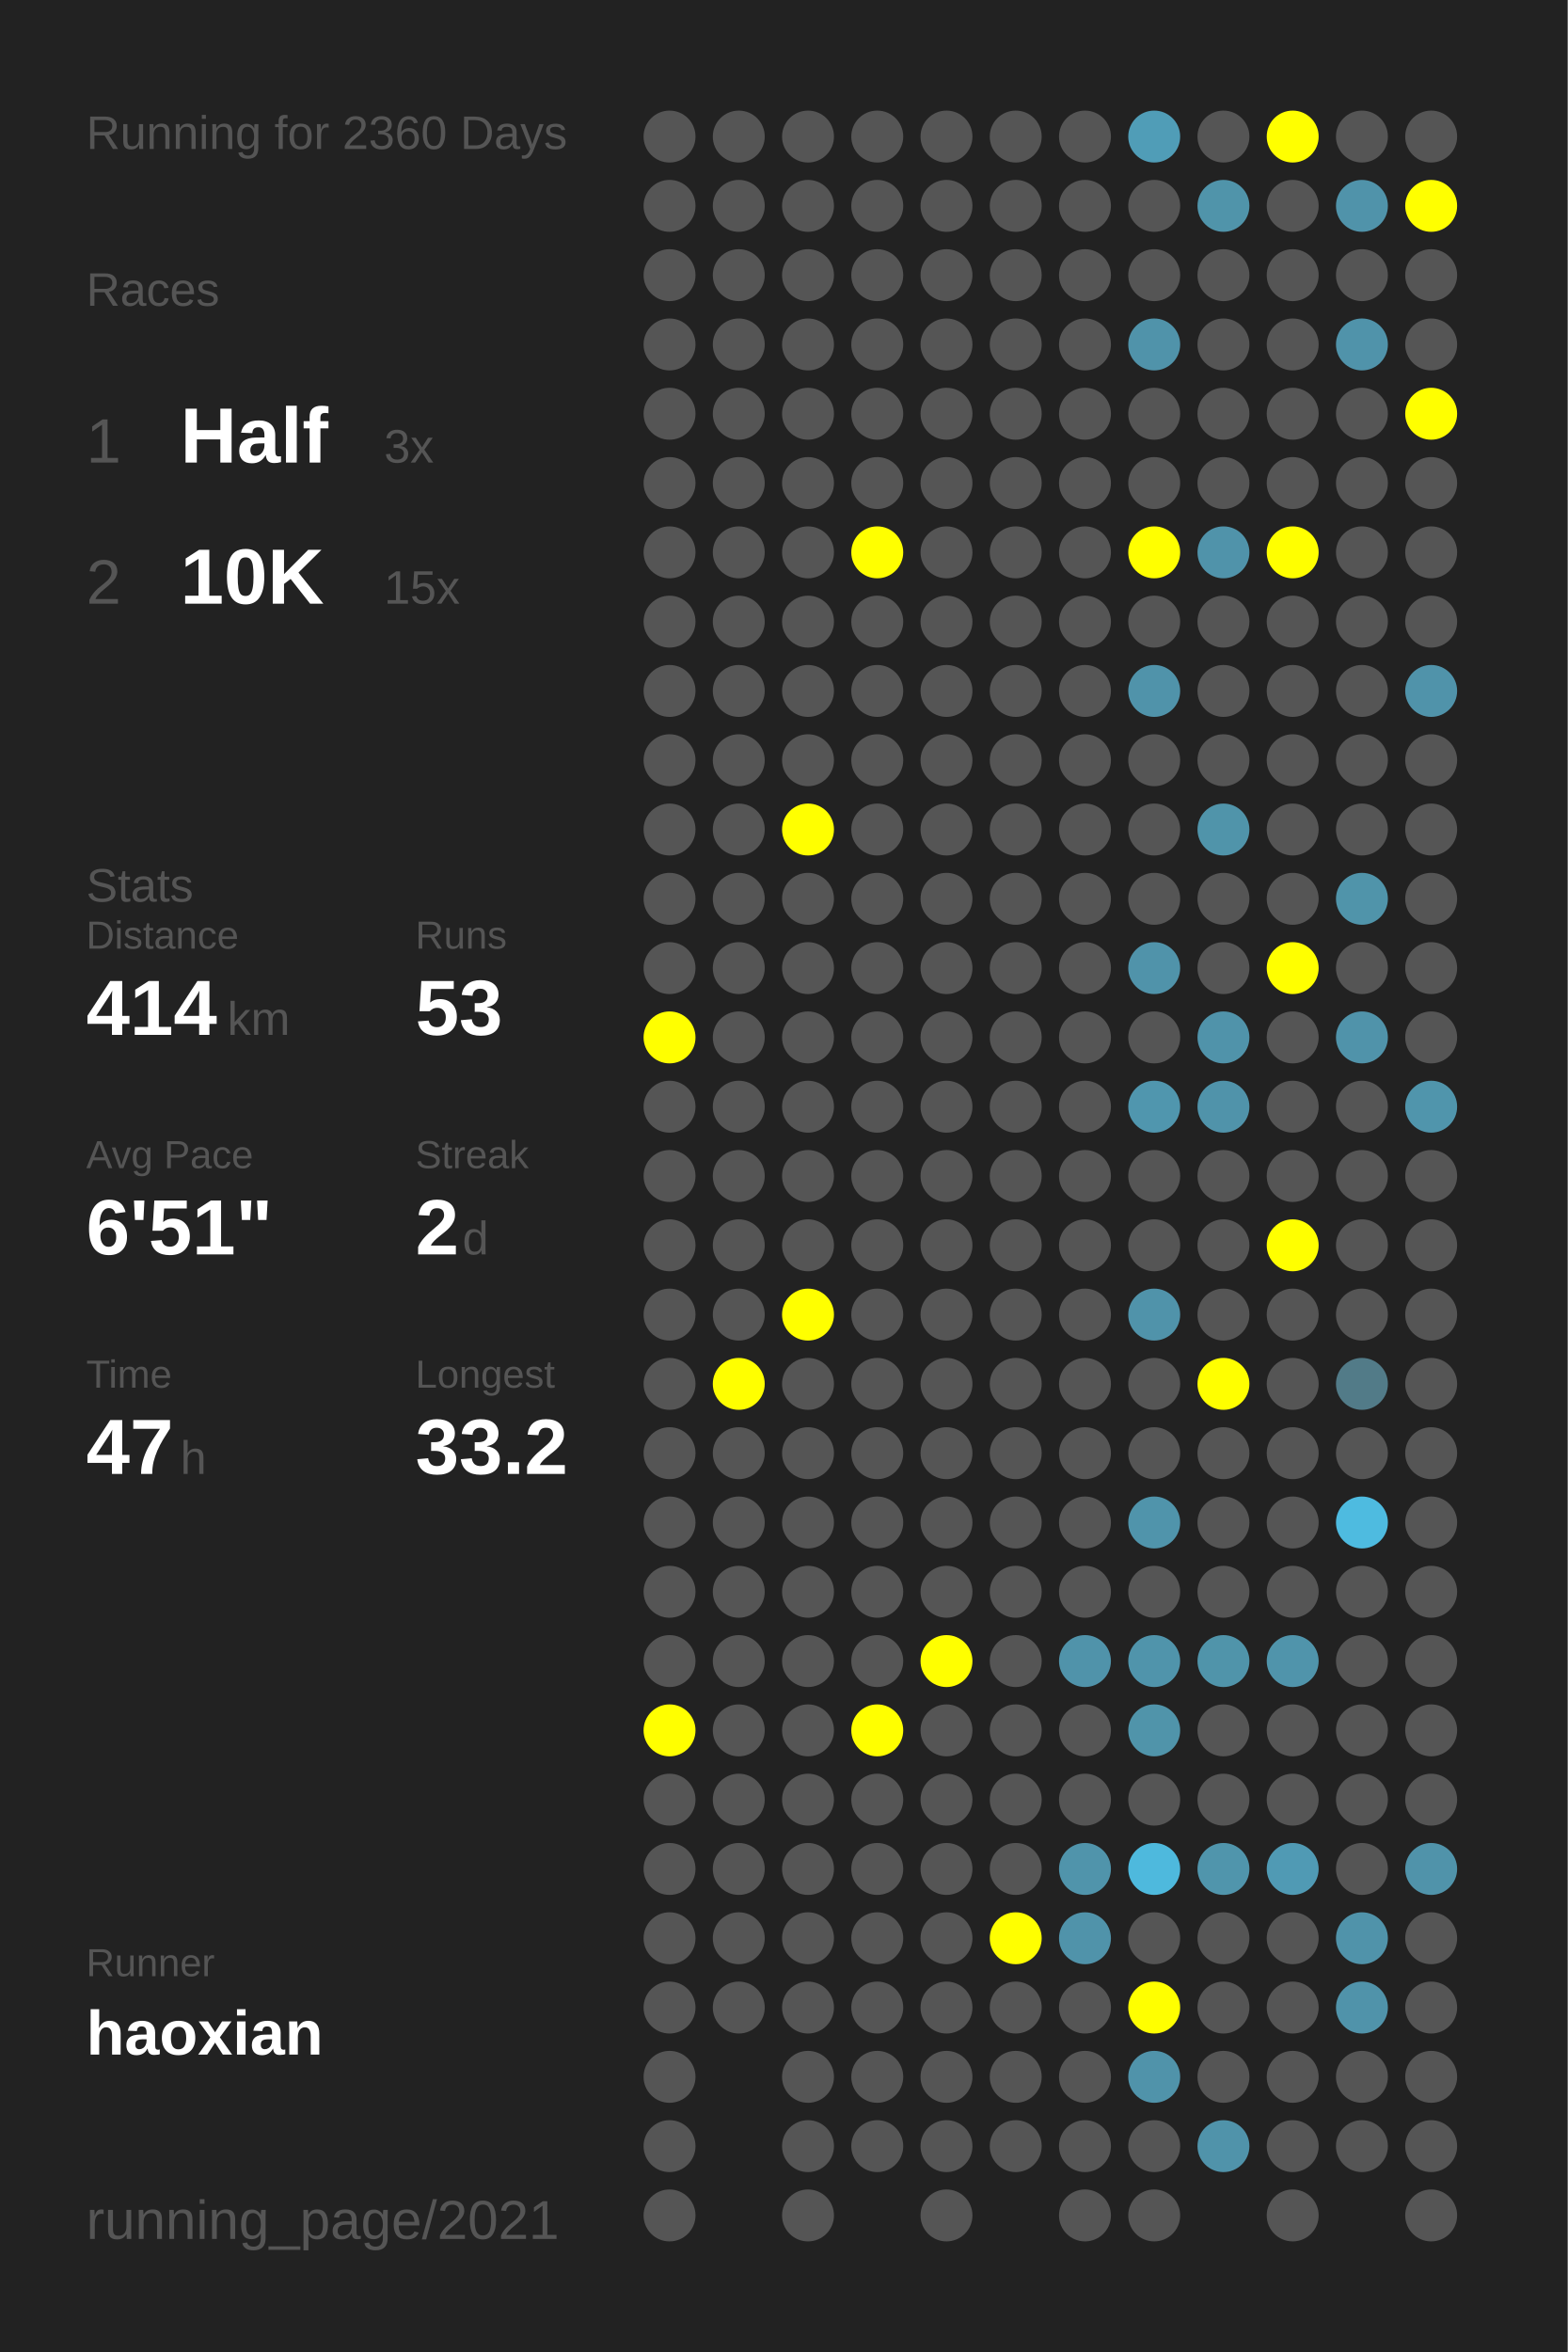
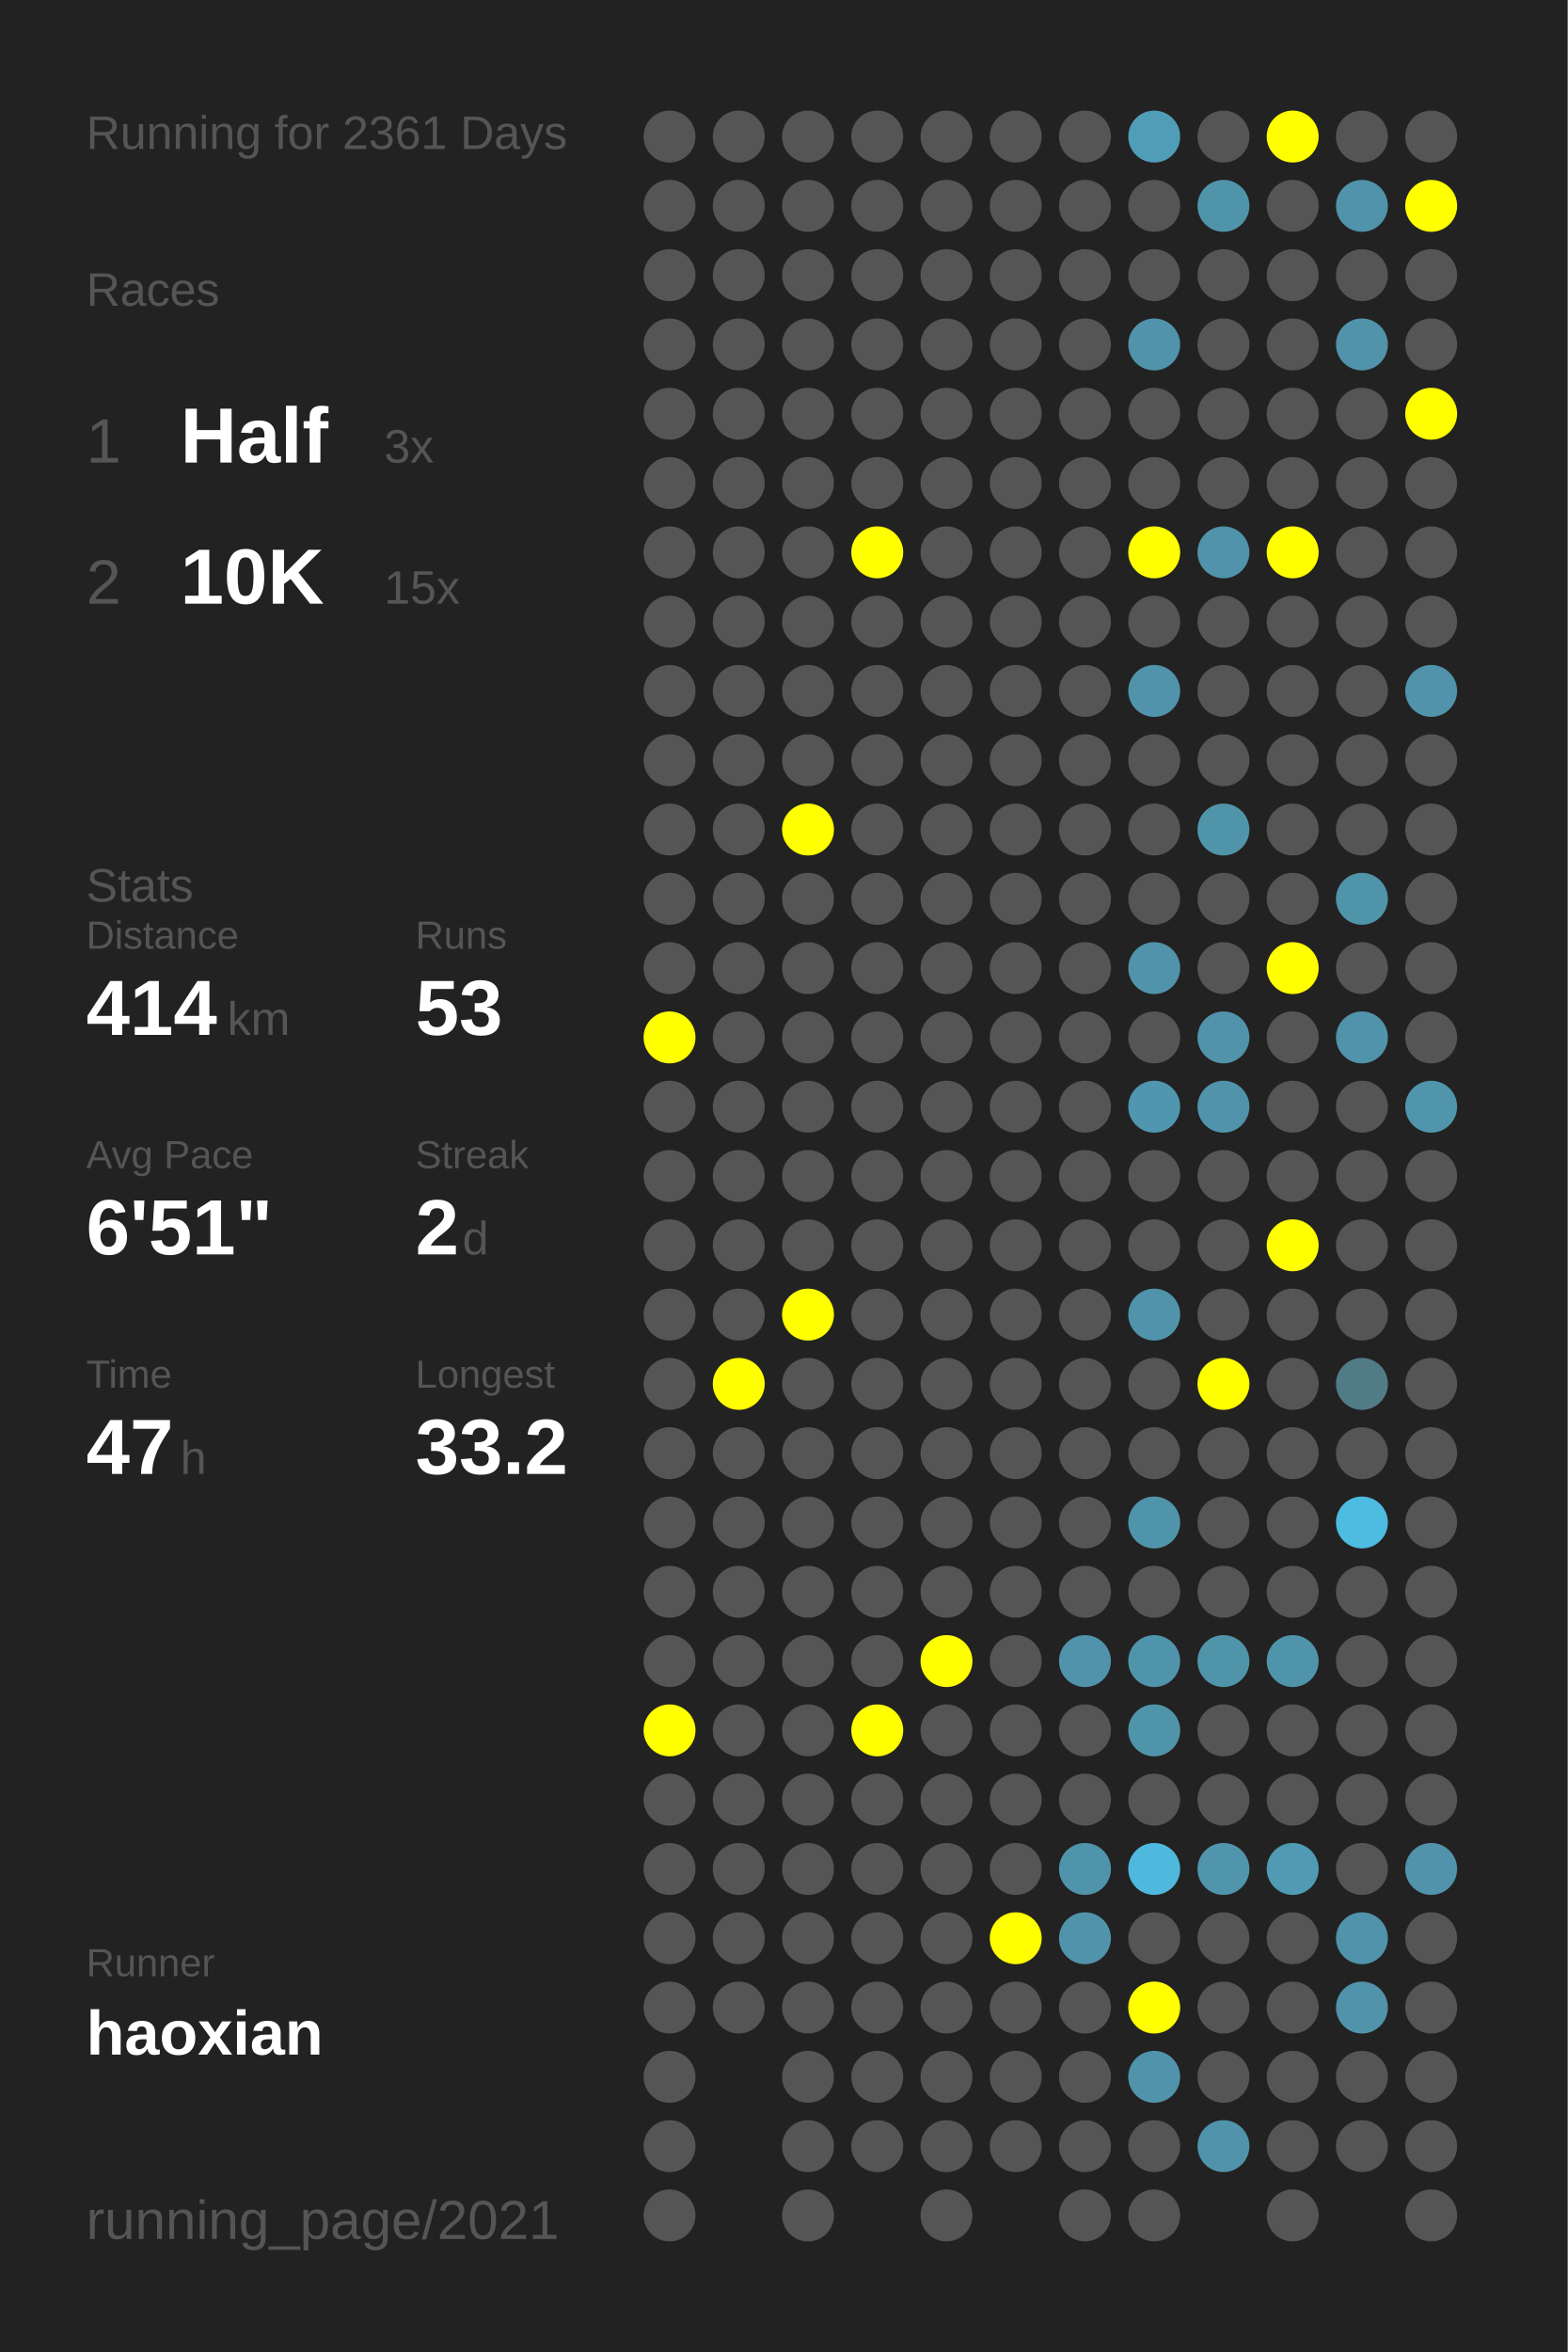
<svg xmlns="http://www.w3.org/2000/svg" baseProfile="full" height="300mm" version="1.1" viewBox="0,0,200,300" width="200mm">
  <defs />
  <rect fill="#222222" height="300" width="200" x="0" y="0" />
-   <text fill="#555555" style="font-size:6px; font-family:Arial;" x="11" y="19">Running for 2360 Days</text>
+   <text fill="#555555" style="font-size:6px; font-family:Arial;" x="11" y="19">Running for 2361 Days</text>
  <text fill="#555555" style="font-size:6px; font-family:Arial;" x="11" y="39">Races</text>
  <text fill="#555555" style="font-size:8px; font-family:Arial;" x="11" y="59">1</text>
  <text fill="#FFFFFF" style="font-size:10px; font-family:Arial; font-weight:bold;" x="23" y="59">Half</text>
  <text fill="#555555" style="font-size:6px; font-family:Arial;" x="49" y="59">3x</text>
  <text fill="#555555" style="font-size:8px; font-family:Arial;" x="11" y="77">2</text>
  <text fill="#FFFFFF" style="font-size:10px; font-family:Arial; font-weight:bold;" x="23" y="77">10K</text>
  <text fill="#555555" style="font-size:6px; font-family:Arial;" x="49" y="77">15x</text>
  <text fill="#555555" style="font-size:6px; font-family:Arial;" x="11" y="115">Stats</text>
  <text fill="#555555" style="font-size:5px; font-family:Arial;" x="11" y="121">Distance</text>
  <text fill="#FFFFFF" style="font-size:10px; font-family:Arial; font-weight:bold;" x="11" y="132">414</text>
  <text fill="#555555" style="font-size:6px; font-family:Arial;" x="29" y="132">km</text>
  <text fill="#555555" style="font-size:5px; font-family:Arial;" x="53" y="121">Runs</text>
  <text fill="#FFFFFF" style="font-size:10px; font-family:Arial; font-weight:bold;" x="53" y="132">53</text>
  <text fill="#555555" style="font-size:5px; font-family:Arial;" x="11" y="149">Avg Pace</text>
  <text fill="#FFFFFF" style="font-size:10px; font-family:Arial; font-weight:bold;" x="11" y="160">6'51"</text>
  <text fill="#555555" style="font-size:5px; font-family:Arial;" x="53" y="149">Streak</text>
  <text fill="#FFFFFF" style="font-size:10px; font-family:Arial; font-weight:bold;" x="53" y="160">2</text>
  <text fill="#555555" style="font-size:6px; font-family:Arial;" x="59" y="160">d</text>
  <text fill="#555555" style="font-size:5px; font-family:Arial;" x="11" y="177">Time</text>
  <text fill="#FFFFFF" style="font-size:10px; font-family:Arial; font-weight:bold;" x="11" y="188">47</text>
  <text fill="#555555" style="font-size:6px; font-family:Arial;" x="23" y="188">h</text>
  <text fill="#555555" style="font-size:5px; font-family:Arial;" x="53" y="177">Longest</text>
  <text fill="#FFFFFF" style="font-size:10px; font-family:Arial; font-weight:bold;" x="53" y="188">33.2</text>
  <text fill="#555555" style="font-size:5px; font-family:Arial;" x="11" y="252.065">Runner</text>
  <text fill="#FFFFFF" style="font-size:8px; font-family:Arial; font-weight:bold;" x="11" y="262.065">haoxian</text>
  <text fill="#555555" style="font-size:7px; font-family:Arial;" x="11" y="285.581">running_page/2021</text>
  <circle cx="85.417" cy="17.419" fill="#555555" r="3.312" />
  <circle cx="85.417" cy="26.258" fill="#555555" r="3.312" />
  <circle cx="85.417" cy="35.097" fill="#555555" r="3.312" />
  <circle cx="85.417" cy="43.935" fill="#555555" r="3.312" />
  <circle cx="85.417" cy="52.774" fill="#555555" r="3.312" />
  <circle cx="85.417" cy="61.613" fill="#555555" r="3.312" />
  <circle cx="85.417" cy="70.452" fill="#555555" r="3.312" />
  <circle cx="85.417" cy="79.29" fill="#555555" r="3.312" />
  <circle cx="85.417" cy="88.129" fill="#555555" r="3.312" />
  <circle cx="85.417" cy="96.968" fill="#555555" r="3.312" />
  <circle cx="85.417" cy="105.806" fill="#555555" r="3.312" />
  <circle cx="85.417" cy="114.645" fill="#555555" r="3.312" />
  <circle cx="85.417" cy="123.484" fill="#555555" r="3.312" />
  <circle cx="85.417" cy="132.323" fill="#FFFF00" r="3.312" />
  <circle cx="85.417" cy="141.161" fill="#555555" r="3.312" />
  <circle cx="85.417" cy="150" fill="#555555" r="3.312" />
  <circle cx="85.417" cy="158.839" fill="#555555" r="3.312" />
  <circle cx="85.417" cy="167.677" fill="#555555" r="3.312" />
  <circle cx="85.417" cy="176.516" fill="#555555" r="3.312" />
  <circle cx="85.417" cy="185.355" fill="#555555" r="3.312" />
  <circle cx="85.417" cy="194.194" fill="#555555" r="3.312" />
  <circle cx="85.417" cy="203.032" fill="#555555" r="3.312" />
  <circle cx="85.417" cy="211.871" fill="#555555" r="3.312" />
  <circle cx="85.417" cy="220.71" fill="#FFFF00" r="3.312" />
  <circle cx="85.417" cy="229.548" fill="#555555" r="3.312" />
  <circle cx="85.417" cy="238.387" fill="#555555" r="3.312" />
  <circle cx="85.417" cy="247.226" fill="#555555" r="3.312" />
  <circle cx="85.417" cy="256.065" fill="#555555" r="3.312" />
  <circle cx="85.417" cy="264.903" fill="#555555" r="3.312" />
  <circle cx="85.417" cy="273.742" fill="#555555" r="3.312" />
  <circle cx="85.417" cy="282.581" fill="#555555" r="3.312" />
  <circle cx="94.25" cy="17.419" fill="#555555" r="3.312" />
  <circle cx="94.25" cy="26.258" fill="#555555" r="3.312" />
  <circle cx="94.25" cy="35.097" fill="#555555" r="3.312" />
  <circle cx="94.25" cy="43.935" fill="#555555" r="3.312" />
  <circle cx="94.25" cy="52.774" fill="#555555" r="3.312" />
  <circle cx="94.25" cy="61.613" fill="#555555" r="3.312" />
  <circle cx="94.25" cy="70.452" fill="#555555" r="3.312" />
  <circle cx="94.25" cy="79.29" fill="#555555" r="3.312" />
  <circle cx="94.25" cy="88.129" fill="#555555" r="3.312" />
  <circle cx="94.25" cy="96.968" fill="#555555" r="3.312" />
  <circle cx="94.25" cy="105.806" fill="#555555" r="3.312" />
  <circle cx="94.25" cy="114.645" fill="#555555" r="3.312" />
  <circle cx="94.25" cy="123.484" fill="#555555" r="3.312" />
  <circle cx="94.25" cy="132.323" fill="#555555" r="3.312" />
  <circle cx="94.25" cy="141.161" fill="#555555" r="3.312" />
  <circle cx="94.25" cy="150" fill="#555555" r="3.312" />
  <circle cx="94.25" cy="158.839" fill="#555555" r="3.312" />
  <circle cx="94.25" cy="167.677" fill="#555555" r="3.312" />
  <circle cx="94.25" cy="176.516" fill="#FFFF00" r="3.312" />
  <circle cx="94.25" cy="185.355" fill="#555555" r="3.312" />
  <circle cx="94.25" cy="194.194" fill="#555555" r="3.312" />
  <circle cx="94.25" cy="203.032" fill="#555555" r="3.312" />
  <circle cx="94.25" cy="211.871" fill="#555555" r="3.312" />
  <circle cx="94.25" cy="220.71" fill="#555555" r="3.312" />
  <circle cx="94.25" cy="229.548" fill="#555555" r="3.312" />
  <circle cx="94.25" cy="238.387" fill="#555555" r="3.312" />
  <circle cx="94.25" cy="247.226" fill="#555555" r="3.312" />
  <circle cx="94.25" cy="256.065" fill="#555555" r="3.312" />
  <circle cx="103.083" cy="17.419" fill="#555555" r="3.312" />
  <circle cx="103.083" cy="26.258" fill="#555555" r="3.312" />
  <circle cx="103.083" cy="35.097" fill="#555555" r="3.312" />
  <circle cx="103.083" cy="43.935" fill="#555555" r="3.312" />
  <circle cx="103.083" cy="52.774" fill="#555555" r="3.312" />
  <circle cx="103.083" cy="61.613" fill="#555555" r="3.312" />
  <circle cx="103.083" cy="70.452" fill="#555555" r="3.312" />
  <circle cx="103.083" cy="79.29" fill="#555555" r="3.312" />
  <circle cx="103.083" cy="88.129" fill="#555555" r="3.312" />
  <circle cx="103.083" cy="96.968" fill="#555555" r="3.312" />
  <circle cx="103.083" cy="105.806" fill="#FFFF00" r="3.312" />
  <circle cx="103.083" cy="114.645" fill="#555555" r="3.312" />
  <circle cx="103.083" cy="123.484" fill="#555555" r="3.312" />
  <circle cx="103.083" cy="132.323" fill="#555555" r="3.312" />
  <circle cx="103.083" cy="141.161" fill="#555555" r="3.312" />
  <circle cx="103.083" cy="150" fill="#555555" r="3.312" />
  <circle cx="103.083" cy="158.839" fill="#555555" r="3.312" />
  <circle cx="103.083" cy="167.677" fill="#FFFF00" r="3.312" />
  <circle cx="103.083" cy="176.516" fill="#555555" r="3.312" />
  <circle cx="103.083" cy="185.355" fill="#555555" r="3.312" />
  <circle cx="103.083" cy="194.194" fill="#555555" r="3.312" />
  <circle cx="103.083" cy="203.032" fill="#555555" r="3.312" />
  <circle cx="103.083" cy="211.871" fill="#555555" r="3.312" />
  <circle cx="103.083" cy="220.71" fill="#555555" r="3.312" />
  <circle cx="103.083" cy="229.548" fill="#555555" r="3.312" />
  <circle cx="103.083" cy="238.387" fill="#555555" r="3.312" />
  <circle cx="103.083" cy="247.226" fill="#555555" r="3.312" />
  <circle cx="103.083" cy="256.065" fill="#555555" r="3.312" />
  <circle cx="103.083" cy="264.903" fill="#555555" r="3.312" />
  <circle cx="103.083" cy="273.742" fill="#555555" r="3.312" />
  <circle cx="103.083" cy="282.581" fill="#555555" r="3.312" />
  <circle cx="111.917" cy="17.419" fill="#555555" r="3.312" />
  <circle cx="111.917" cy="26.258" fill="#555555" r="3.312" />
  <circle cx="111.917" cy="35.097" fill="#555555" r="3.312" />
  <circle cx="111.917" cy="43.935" fill="#555555" r="3.312" />
  <circle cx="111.917" cy="52.774" fill="#555555" r="3.312" />
  <circle cx="111.917" cy="61.613" fill="#555555" r="3.312" />
  <circle cx="111.917" cy="70.452" fill="#FFFF00" r="3.312" />
  <circle cx="111.917" cy="79.29" fill="#555555" r="3.312" />
  <circle cx="111.917" cy="88.129" fill="#555555" r="3.312" />
  <circle cx="111.917" cy="96.968" fill="#555555" r="3.312" />
  <circle cx="111.917" cy="105.806" fill="#555555" r="3.312" />
  <circle cx="111.917" cy="114.645" fill="#555555" r="3.312" />
  <circle cx="111.917" cy="123.484" fill="#555555" r="3.312" />
  <circle cx="111.917" cy="132.323" fill="#555555" r="3.312" />
  <circle cx="111.917" cy="141.161" fill="#555555" r="3.312" />
  <circle cx="111.917" cy="150" fill="#555555" r="3.312" />
  <circle cx="111.917" cy="158.839" fill="#555555" r="3.312" />
  <circle cx="111.917" cy="167.677" fill="#555555" r="3.312" />
  <circle cx="111.917" cy="176.516" fill="#555555" r="3.312" />
  <circle cx="111.917" cy="185.355" fill="#555555" r="3.312" />
  <circle cx="111.917" cy="194.194" fill="#555555" r="3.312" />
  <circle cx="111.917" cy="203.032" fill="#555555" r="3.312" />
  <circle cx="111.917" cy="211.871" fill="#555555" r="3.312" />
  <circle cx="111.917" cy="220.71" fill="#FFFF00" r="3.312" />
  <circle cx="111.917" cy="229.548" fill="#555555" r="3.312" />
  <circle cx="111.917" cy="238.387" fill="#555555" r="3.312" />
  <circle cx="111.917" cy="247.226" fill="#555555" r="3.312" />
  <circle cx="111.917" cy="256.065" fill="#555555" r="3.312" />
  <circle cx="111.917" cy="264.903" fill="#555555" r="3.312" />
  <circle cx="111.917" cy="273.742" fill="#555555" r="3.312" />
  <circle cx="120.75" cy="17.419" fill="#555555" r="3.312" />
  <circle cx="120.75" cy="26.258" fill="#555555" r="3.312" />
  <circle cx="120.75" cy="35.097" fill="#555555" r="3.312" />
  <circle cx="120.75" cy="43.935" fill="#555555" r="3.312" />
  <circle cx="120.75" cy="52.774" fill="#555555" r="3.312" />
  <circle cx="120.75" cy="61.613" fill="#555555" r="3.312" />
  <circle cx="120.75" cy="70.452" fill="#555555" r="3.312" />
  <circle cx="120.75" cy="79.29" fill="#555555" r="3.312" />
  <circle cx="120.75" cy="88.129" fill="#555555" r="3.312" />
  <circle cx="120.75" cy="96.968" fill="#555555" r="3.312" />
  <circle cx="120.75" cy="105.806" fill="#555555" r="3.312" />
  <circle cx="120.75" cy="114.645" fill="#555555" r="3.312" />
  <circle cx="120.75" cy="123.484" fill="#555555" r="3.312" />
  <circle cx="120.75" cy="132.323" fill="#555555" r="3.312" />
  <circle cx="120.75" cy="141.161" fill="#555555" r="3.312" />
  <circle cx="120.75" cy="150" fill="#555555" r="3.312" />
  <circle cx="120.75" cy="158.839" fill="#555555" r="3.312" />
  <circle cx="120.75" cy="167.677" fill="#555555" r="3.312" />
  <circle cx="120.75" cy="176.516" fill="#555555" r="3.312" />
  <circle cx="120.75" cy="185.355" fill="#555555" r="3.312" />
  <circle cx="120.75" cy="194.194" fill="#555555" r="3.312" />
  <circle cx="120.75" cy="203.032" fill="#555555" r="3.312" />
  <circle cx="120.75" cy="211.871" fill="#FFFF00" r="3.312" />
  <circle cx="120.75" cy="220.71" fill="#555555" r="3.312" />
  <circle cx="120.75" cy="229.548" fill="#555555" r="3.312" />
  <circle cx="120.75" cy="238.387" fill="#555555" r="3.312" />
  <circle cx="120.75" cy="247.226" fill="#555555" r="3.312" />
  <circle cx="120.75" cy="256.065" fill="#555555" r="3.312" />
  <circle cx="120.75" cy="264.903" fill="#555555" r="3.312" />
  <circle cx="120.75" cy="273.742" fill="#555555" r="3.312" />
  <circle cx="120.75" cy="282.581" fill="#555555" r="3.312" />
  <circle cx="129.583" cy="17.419" fill="#555555" r="3.312" />
  <circle cx="129.583" cy="26.258" fill="#555555" r="3.312" />
  <circle cx="129.583" cy="35.097" fill="#555555" r="3.312" />
  <circle cx="129.583" cy="43.935" fill="#555555" r="3.312" />
  <circle cx="129.583" cy="52.774" fill="#555555" r="3.312" />
  <circle cx="129.583" cy="61.613" fill="#555555" r="3.312" />
  <circle cx="129.583" cy="70.452" fill="#555555" r="3.312" />
  <circle cx="129.583" cy="79.29" fill="#555555" r="3.312" />
  <circle cx="129.583" cy="88.129" fill="#555555" r="3.312" />
  <circle cx="129.583" cy="96.968" fill="#555555" r="3.312" />
  <circle cx="129.583" cy="105.806" fill="#555555" r="3.312" />
  <circle cx="129.583" cy="114.645" fill="#555555" r="3.312" />
  <circle cx="129.583" cy="123.484" fill="#555555" r="3.312" />
  <circle cx="129.583" cy="132.323" fill="#555555" r="3.312" />
  <circle cx="129.583" cy="141.161" fill="#555555" r="3.312" />
  <circle cx="129.583" cy="150" fill="#555555" r="3.312" />
  <circle cx="129.583" cy="158.839" fill="#555555" r="3.312" />
  <circle cx="129.583" cy="167.677" fill="#555555" r="3.312" />
  <circle cx="129.583" cy="176.516" fill="#555555" r="3.312" />
  <circle cx="129.583" cy="185.355" fill="#555555" r="3.312" />
  <circle cx="129.583" cy="194.194" fill="#555555" r="3.312" />
  <circle cx="129.583" cy="203.032" fill="#555555" r="3.312" />
  <circle cx="129.583" cy="211.871" fill="#555555" r="3.312" />
  <circle cx="129.583" cy="220.71" fill="#555555" r="3.312" />
  <circle cx="129.583" cy="229.548" fill="#555555" r="3.312" />
  <circle cx="129.583" cy="238.387" fill="#555555" r="3.312" />
  <circle cx="129.583" cy="247.226" fill="#FFFF00" r="3.312" />
  <circle cx="129.583" cy="256.065" fill="#555555" r="3.312" />
  <circle cx="129.583" cy="264.903" fill="#555555" r="3.312" />
  <circle cx="129.583" cy="273.742" fill="#555555" r="3.312" />
  <circle cx="138.417" cy="17.419" fill="#555555" r="3.312" />
  <circle cx="138.417" cy="26.258" fill="#555555" r="3.312" />
  <circle cx="138.417" cy="35.097" fill="#555555" r="3.312" />
  <circle cx="138.417" cy="43.935" fill="#555555" r="3.312" />
  <circle cx="138.417" cy="52.774" fill="#555555" r="3.312" />
  <circle cx="138.417" cy="61.613" fill="#555555" r="3.312" />
  <circle cx="138.417" cy="70.452" fill="#555555" r="3.312" />
  <circle cx="138.417" cy="79.29" fill="#555555" r="3.312" />
  <circle cx="138.417" cy="88.129" fill="#555555" r="3.312" />
  <circle cx="138.417" cy="96.968" fill="#555555" r="3.312" />
  <circle cx="138.417" cy="105.806" fill="#555555" r="3.312" />
  <circle cx="138.417" cy="114.645" fill="#555555" r="3.312" />
  <circle cx="138.417" cy="123.484" fill="#555555" r="3.312" />
  <circle cx="138.417" cy="132.323" fill="#555555" r="3.312" />
  <circle cx="138.417" cy="141.161" fill="#555555" r="3.312" />
  <circle cx="138.417" cy="150" fill="#555555" r="3.312" />
  <circle cx="138.417" cy="158.839" fill="#555555" r="3.312" />
  <circle cx="138.417" cy="167.677" fill="#555555" r="3.312" />
  <circle cx="138.417" cy="176.516" fill="#555555" r="3.312" />
  <circle cx="138.417" cy="185.355" fill="#555555" r="3.312" />
  <circle cx="138.417" cy="194.194" fill="#555555" r="3.312" />
  <circle cx="138.417" cy="203.032" fill="#555555" r="3.312" />
  <circle cx="138.417" cy="211.871" fill="#5093aa" r="3.312" />
  <circle cx="138.417" cy="220.71" fill="#555555" r="3.312" />
  <circle cx="138.417" cy="229.548" fill="#555555" r="3.312" />
  <circle cx="138.417" cy="238.387" fill="#5094ab" r="3.312" />
  <circle cx="138.417" cy="247.226" fill="#5093aa" r="3.312" />
  <circle cx="138.417" cy="256.065" fill="#555555" r="3.312" />
  <circle cx="138.417" cy="264.903" fill="#555555" r="3.312" />
  <circle cx="138.417" cy="273.742" fill="#555555" r="3.312" />
  <circle cx="138.417" cy="282.581" fill="#555555" r="3.312" />
  <circle cx="147.25" cy="17.419" fill="#509db7" r="3.312" />
  <circle cx="147.25" cy="26.258" fill="#555555" r="3.312" />
  <circle cx="147.25" cy="35.097" fill="#555555" r="3.312" />
  <circle cx="147.25" cy="43.935" fill="#5093aa" r="3.312" />
  <circle cx="147.25" cy="52.774" fill="#555555" r="3.312" />
  <circle cx="147.25" cy="61.613" fill="#555555" r="3.312" />
  <circle cx="147.25" cy="70.452" fill="#FFFF00" r="3.312" />
  <circle cx="147.25" cy="79.29" fill="#555555" r="3.312" />
  <circle cx="147.25" cy="88.129" fill="#5093aa" r="3.312" />
  <circle cx="147.25" cy="96.968" fill="#555555" r="3.312" />
  <circle cx="147.25" cy="105.806" fill="#555555" r="3.312" />
  <circle cx="147.25" cy="114.645" fill="#555555" r="3.312" />
  <circle cx="147.25" cy="123.484" fill="#5093aa" r="3.312" />
  <circle cx="147.25" cy="132.323" fill="#555555" r="3.312" />
  <circle cx="147.25" cy="141.161" fill="#5096ae" r="3.312" />
  <circle cx="147.25" cy="150" fill="#555555" r="3.312" />
  <circle cx="147.25" cy="158.839" fill="#555555" r="3.312" />
  <circle cx="147.25" cy="167.677" fill="#5093aa" r="3.312" />
  <circle cx="147.25" cy="176.516" fill="#555555" r="3.312" />
  <circle cx="147.25" cy="185.355" fill="#555555" r="3.312" />
  <circle cx="147.25" cy="194.194" fill="#5094ab" r="3.312" />
  <circle cx="147.25" cy="203.032" fill="#555555" r="3.312" />
  <circle cx="147.25" cy="211.871" fill="#5094ab" r="3.312" />
  <circle cx="147.25" cy="220.71" fill="#5094aa" r="3.312" />
  <circle cx="147.25" cy="229.548" fill="#555555" r="3.312" />
  <circle cx="147.25" cy="238.387" fill="#4eb9dd" r="3.312" />
  <circle cx="147.25" cy="247.226" fill="#555555" r="3.312" />
  <circle cx="147.25" cy="256.065" fill="#FFFF00" r="3.312" />
  <circle cx="147.25" cy="264.903" fill="#5093aa" r="3.312" />
  <circle cx="147.25" cy="273.742" fill="#555555" r="3.312" />
  <circle cx="147.25" cy="282.581" fill="#555555" r="3.312" />
  <circle cx="156.083" cy="17.419" fill="#555555" r="3.312" />
  <circle cx="156.083" cy="26.258" fill="#5094aa" r="3.312" />
  <circle cx="156.083" cy="35.097" fill="#555555" r="3.312" />
  <circle cx="156.083" cy="43.935" fill="#555555" r="3.312" />
  <circle cx="156.083" cy="52.774" fill="#555555" r="3.312" />
  <circle cx="156.083" cy="61.613" fill="#555555" r="3.312" />
  <circle cx="156.083" cy="70.452" fill="#5093aa" r="3.312" />
  <circle cx="156.083" cy="79.29" fill="#555555" r="3.312" />
  <circle cx="156.083" cy="88.129" fill="#555555" r="3.312" />
  <circle cx="156.083" cy="96.968" fill="#555555" r="3.312" />
  <circle cx="156.083" cy="105.806" fill="#5094aa" r="3.312" />
  <circle cx="156.083" cy="114.645" fill="#555555" r="3.312" />
  <circle cx="156.083" cy="123.484" fill="#555555" r="3.312" />
  <circle cx="156.083" cy="132.323" fill="#5093aa" r="3.312" />
  <circle cx="156.083" cy="141.161" fill="#5093aa" r="3.312" />
  <circle cx="156.083" cy="150" fill="#555555" r="3.312" />
  <circle cx="156.083" cy="158.839" fill="#555555" r="3.312" />
  <circle cx="156.083" cy="167.677" fill="#555555" r="3.312" />
  <circle cx="156.083" cy="176.516" fill="#FFFF00" r="3.312" />
  <circle cx="156.083" cy="185.355" fill="#555555" r="3.312" />
  <circle cx="156.083" cy="194.194" fill="#555555" r="3.312" />
  <circle cx="156.083" cy="203.032" fill="#555555" r="3.312" />
  <circle cx="156.083" cy="211.871" fill="#5094aa" r="3.312" />
  <circle cx="156.083" cy="220.71" fill="#555555" r="3.312" />
  <circle cx="156.083" cy="229.548" fill="#555555" r="3.312" />
  <circle cx="156.083" cy="238.387" fill="#5095ac" r="3.312" />
  <circle cx="156.083" cy="247.226" fill="#555555" r="3.312" />
  <circle cx="156.083" cy="256.065" fill="#555555" r="3.312" />
  <circle cx="156.083" cy="264.903" fill="#555555" r="3.312" />
  <circle cx="156.083" cy="273.742" fill="#5093aa" r="3.312" />
  <circle cx="164.917" cy="17.419" fill="#FFFF00" r="3.312" />
  <circle cx="164.917" cy="26.258" fill="#555555" r="3.312" />
  <circle cx="164.917" cy="35.097" fill="#555555" r="3.312" />
  <circle cx="164.917" cy="43.935" fill="#555555" r="3.312" />
  <circle cx="164.917" cy="52.774" fill="#555555" r="3.312" />
  <circle cx="164.917" cy="61.613" fill="#555555" r="3.312" />
  <circle cx="164.917" cy="70.452" fill="#FFFF00" r="3.312" />
  <circle cx="164.917" cy="79.29" fill="#555555" r="3.312" />
  <circle cx="164.917" cy="88.129" fill="#555555" r="3.312" />
  <circle cx="164.917" cy="96.968" fill="#555555" r="3.312" />
  <circle cx="164.917" cy="105.806" fill="#555555" r="3.312" />
  <circle cx="164.917" cy="114.645" fill="#555555" r="3.312" />
  <circle cx="164.917" cy="123.484" fill="#FFFF00" r="3.312" />
  <circle cx="164.917" cy="132.323" fill="#555555" r="3.312" />
  <circle cx="164.917" cy="141.161" fill="#555555" r="3.312" />
  <circle cx="164.917" cy="150" fill="#555555" r="3.312" />
  <circle cx="164.917" cy="158.839" fill="#FFFF00" r="3.312" />
  <circle cx="164.917" cy="167.677" fill="#555555" r="3.312" />
  <circle cx="164.917" cy="176.516" fill="#555555" r="3.312" />
  <circle cx="164.917" cy="185.355" fill="#555555" r="3.312" />
  <circle cx="164.917" cy="194.194" fill="#555555" r="3.312" />
  <circle cx="164.917" cy="203.032" fill="#555555" r="3.312" />
  <circle cx="164.917" cy="211.871" fill="#5094ab" r="3.312" />
  <circle cx="164.917" cy="220.71" fill="#555555" r="3.312" />
  <circle cx="164.917" cy="229.548" fill="#555555" r="3.312" />
  <circle cx="164.917" cy="238.387" fill="#509ab4" r="3.312" />
  <circle cx="164.917" cy="247.226" fill="#555555" r="3.312" />
  <circle cx="164.917" cy="256.065" fill="#555555" r="3.312" />
  <circle cx="164.917" cy="264.903" fill="#555555" r="3.312" />
  <circle cx="164.917" cy="273.742" fill="#555555" r="3.312" />
  <circle cx="164.917" cy="282.581" fill="#555555" r="3.312" />
  <circle cx="173.75" cy="17.419" fill="#555555" r="3.312" />
  <circle cx="173.75" cy="26.258" fill="#5093aa" r="3.312" />
  <circle cx="173.75" cy="35.097" fill="#555555" r="3.312" />
  <circle cx="173.75" cy="43.935" fill="#5093aa" r="3.312" />
  <circle cx="173.75" cy="52.774" fill="#555555" r="3.312" />
  <circle cx="173.75" cy="61.613" fill="#555555" r="3.312" />
  <circle cx="173.75" cy="70.452" fill="#555555" r="3.312" />
  <circle cx="173.75" cy="79.29" fill="#555555" r="3.312" />
  <circle cx="173.75" cy="88.129" fill="#555555" r="3.312" />
  <circle cx="173.75" cy="96.968" fill="#555555" r="3.312" />
  <circle cx="173.75" cy="105.806" fill="#555555" r="3.312" />
  <circle cx="173.75" cy="114.645" fill="#5094aa" r="3.312" />
  <circle cx="173.75" cy="123.484" fill="#555555" r="3.312" />
  <circle cx="173.75" cy="132.323" fill="#5093aa" r="3.312" />
  <circle cx="173.75" cy="141.161" fill="#555555" r="3.312" />
  <circle cx="173.75" cy="150" fill="#555555" r="3.312" />
  <circle cx="173.75" cy="158.839" fill="#555555" r="3.312" />
  <circle cx="173.75" cy="167.677" fill="#555555" r="3.312" />
  <circle cx="173.75" cy="176.516" fill="#527b88" r="3.312" />
  <circle cx="173.75" cy="185.355" fill="#555555" r="3.312" />
  <circle cx="173.75" cy="194.194" fill="#4ebbe0" r="3.312" />
  <circle cx="173.75" cy="203.032" fill="#555555" r="3.312" />
  <circle cx="173.75" cy="211.871" fill="#555555" r="3.312" />
  <circle cx="173.75" cy="220.71" fill="#555555" r="3.312" />
  <circle cx="173.75" cy="229.548" fill="#555555" r="3.312" />
  <circle cx="173.75" cy="238.387" fill="#555555" r="3.312" />
  <circle cx="173.75" cy="247.226" fill="#5093aa" r="3.312" />
  <circle cx="173.75" cy="256.065" fill="#5093aa" r="3.312" />
  <circle cx="173.75" cy="264.903" fill="#555555" r="3.312" />
  <circle cx="173.75" cy="273.742" fill="#555555" r="3.312" />
  <circle cx="182.583" cy="17.419" fill="#555555" r="3.312" />
  <circle cx="182.583" cy="26.258" fill="#FFFF00" r="3.312" />
  <circle cx="182.583" cy="35.097" fill="#555555" r="3.312" />
  <circle cx="182.583" cy="43.935" fill="#555555" r="3.312" />
  <circle cx="182.583" cy="52.774" fill="#FFFF00" r="3.312" />
  <circle cx="182.583" cy="61.613" fill="#555555" r="3.312" />
  <circle cx="182.583" cy="70.452" fill="#555555" r="3.312" />
  <circle cx="182.583" cy="79.29" fill="#555555" r="3.312" />
  <circle cx="182.583" cy="88.129" fill="#5093aa" r="3.312" />
  <circle cx="182.583" cy="96.968" fill="#555555" r="3.312" />
  <circle cx="182.583" cy="105.806" fill="#555555" r="3.312" />
  <circle cx="182.583" cy="114.645" fill="#555555" r="3.312" />
  <circle cx="182.583" cy="123.484" fill="#555555" r="3.312" />
  <circle cx="182.583" cy="132.323" fill="#555555" r="3.312" />
  <circle cx="182.583" cy="141.161" fill="#5095ac" r="3.312" />
  <circle cx="182.583" cy="150" fill="#555555" r="3.312" />
  <circle cx="182.583" cy="158.839" fill="#555555" r="3.312" />
  <circle cx="182.583" cy="167.677" fill="#555555" r="3.312" />
  <circle cx="182.583" cy="176.516" fill="#555555" r="3.312" />
  <circle cx="182.583" cy="185.355" fill="#555555" r="3.312" />
  <circle cx="182.583" cy="194.194" fill="#555555" r="3.312" />
  <circle cx="182.583" cy="203.032" fill="#555555" r="3.312" />
  <circle cx="182.583" cy="211.871" fill="#555555" r="3.312" />
  <circle cx="182.583" cy="220.71" fill="#555555" r="3.312" />
  <circle cx="182.583" cy="229.548" fill="#555555" r="3.312" />
  <circle cx="182.583" cy="238.387" fill="#5093aa" r="3.312" />
  <circle cx="182.583" cy="247.226" fill="#555555" r="3.312" />
  <circle cx="182.583" cy="256.065" fill="#555555" r="3.312" />
  <circle cx="182.583" cy="264.903" fill="#555555" r="3.312" />
  <circle cx="182.583" cy="273.742" fill="#555555" r="3.312" />
  <circle cx="182.583" cy="282.581" fill="#555555" r="3.312" />
</svg>
